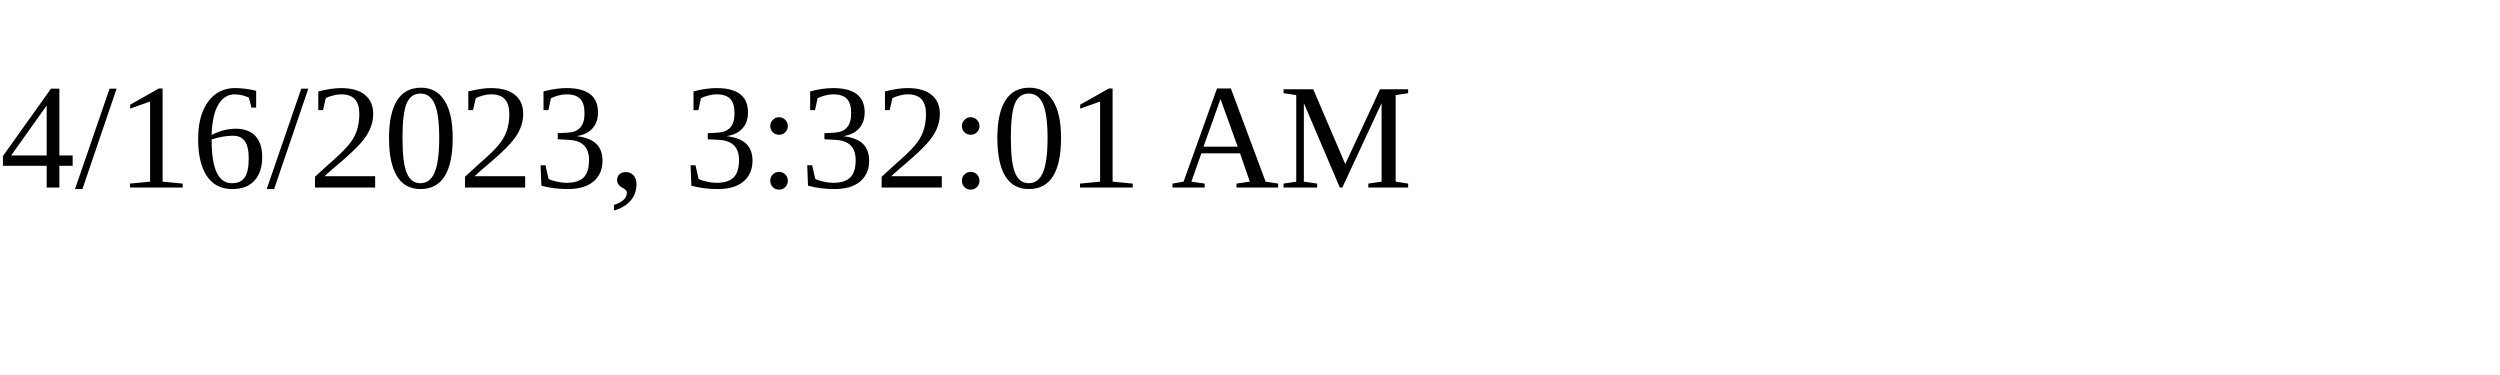
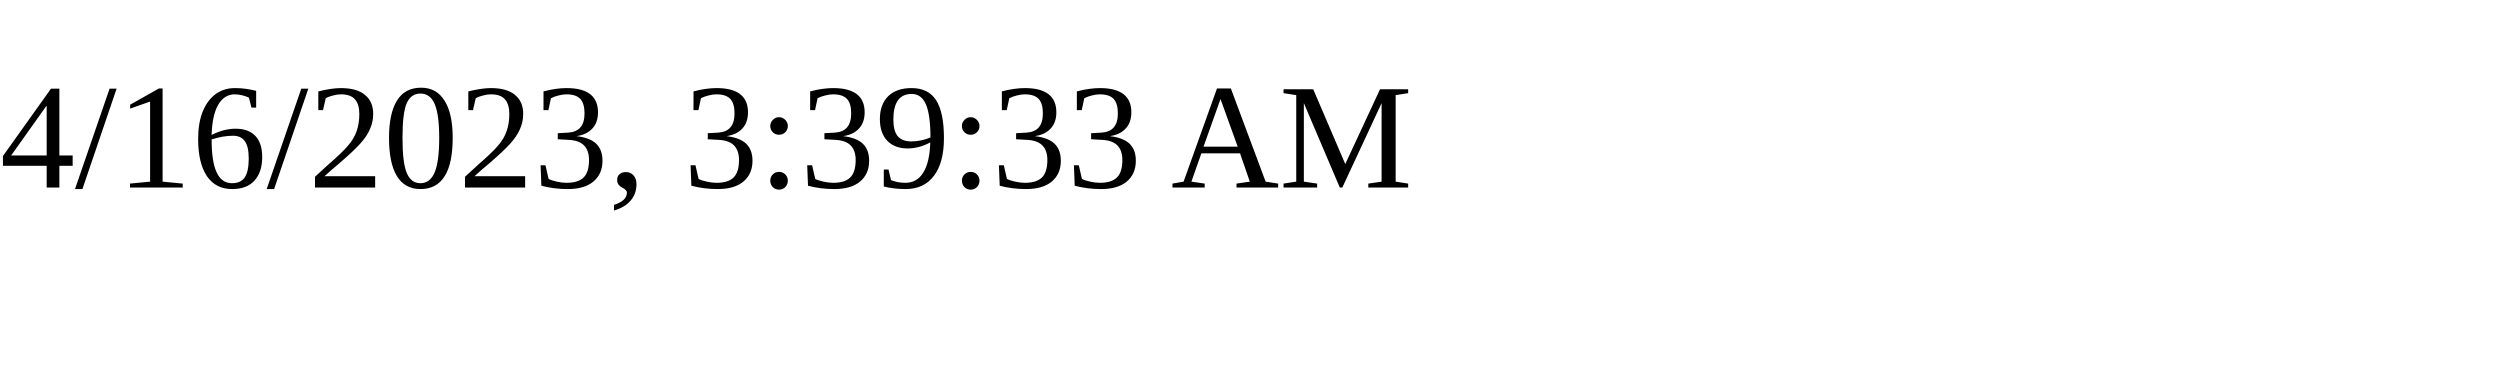
<svg xmlns="http://www.w3.org/2000/svg" height="30" width="200">
-   <text x="0" y="15">4/16/2023, 3:32:01 AM</text>
+   <text x="0" y="15">4/16/2023, 3:39:33 AM</text>
</svg>
